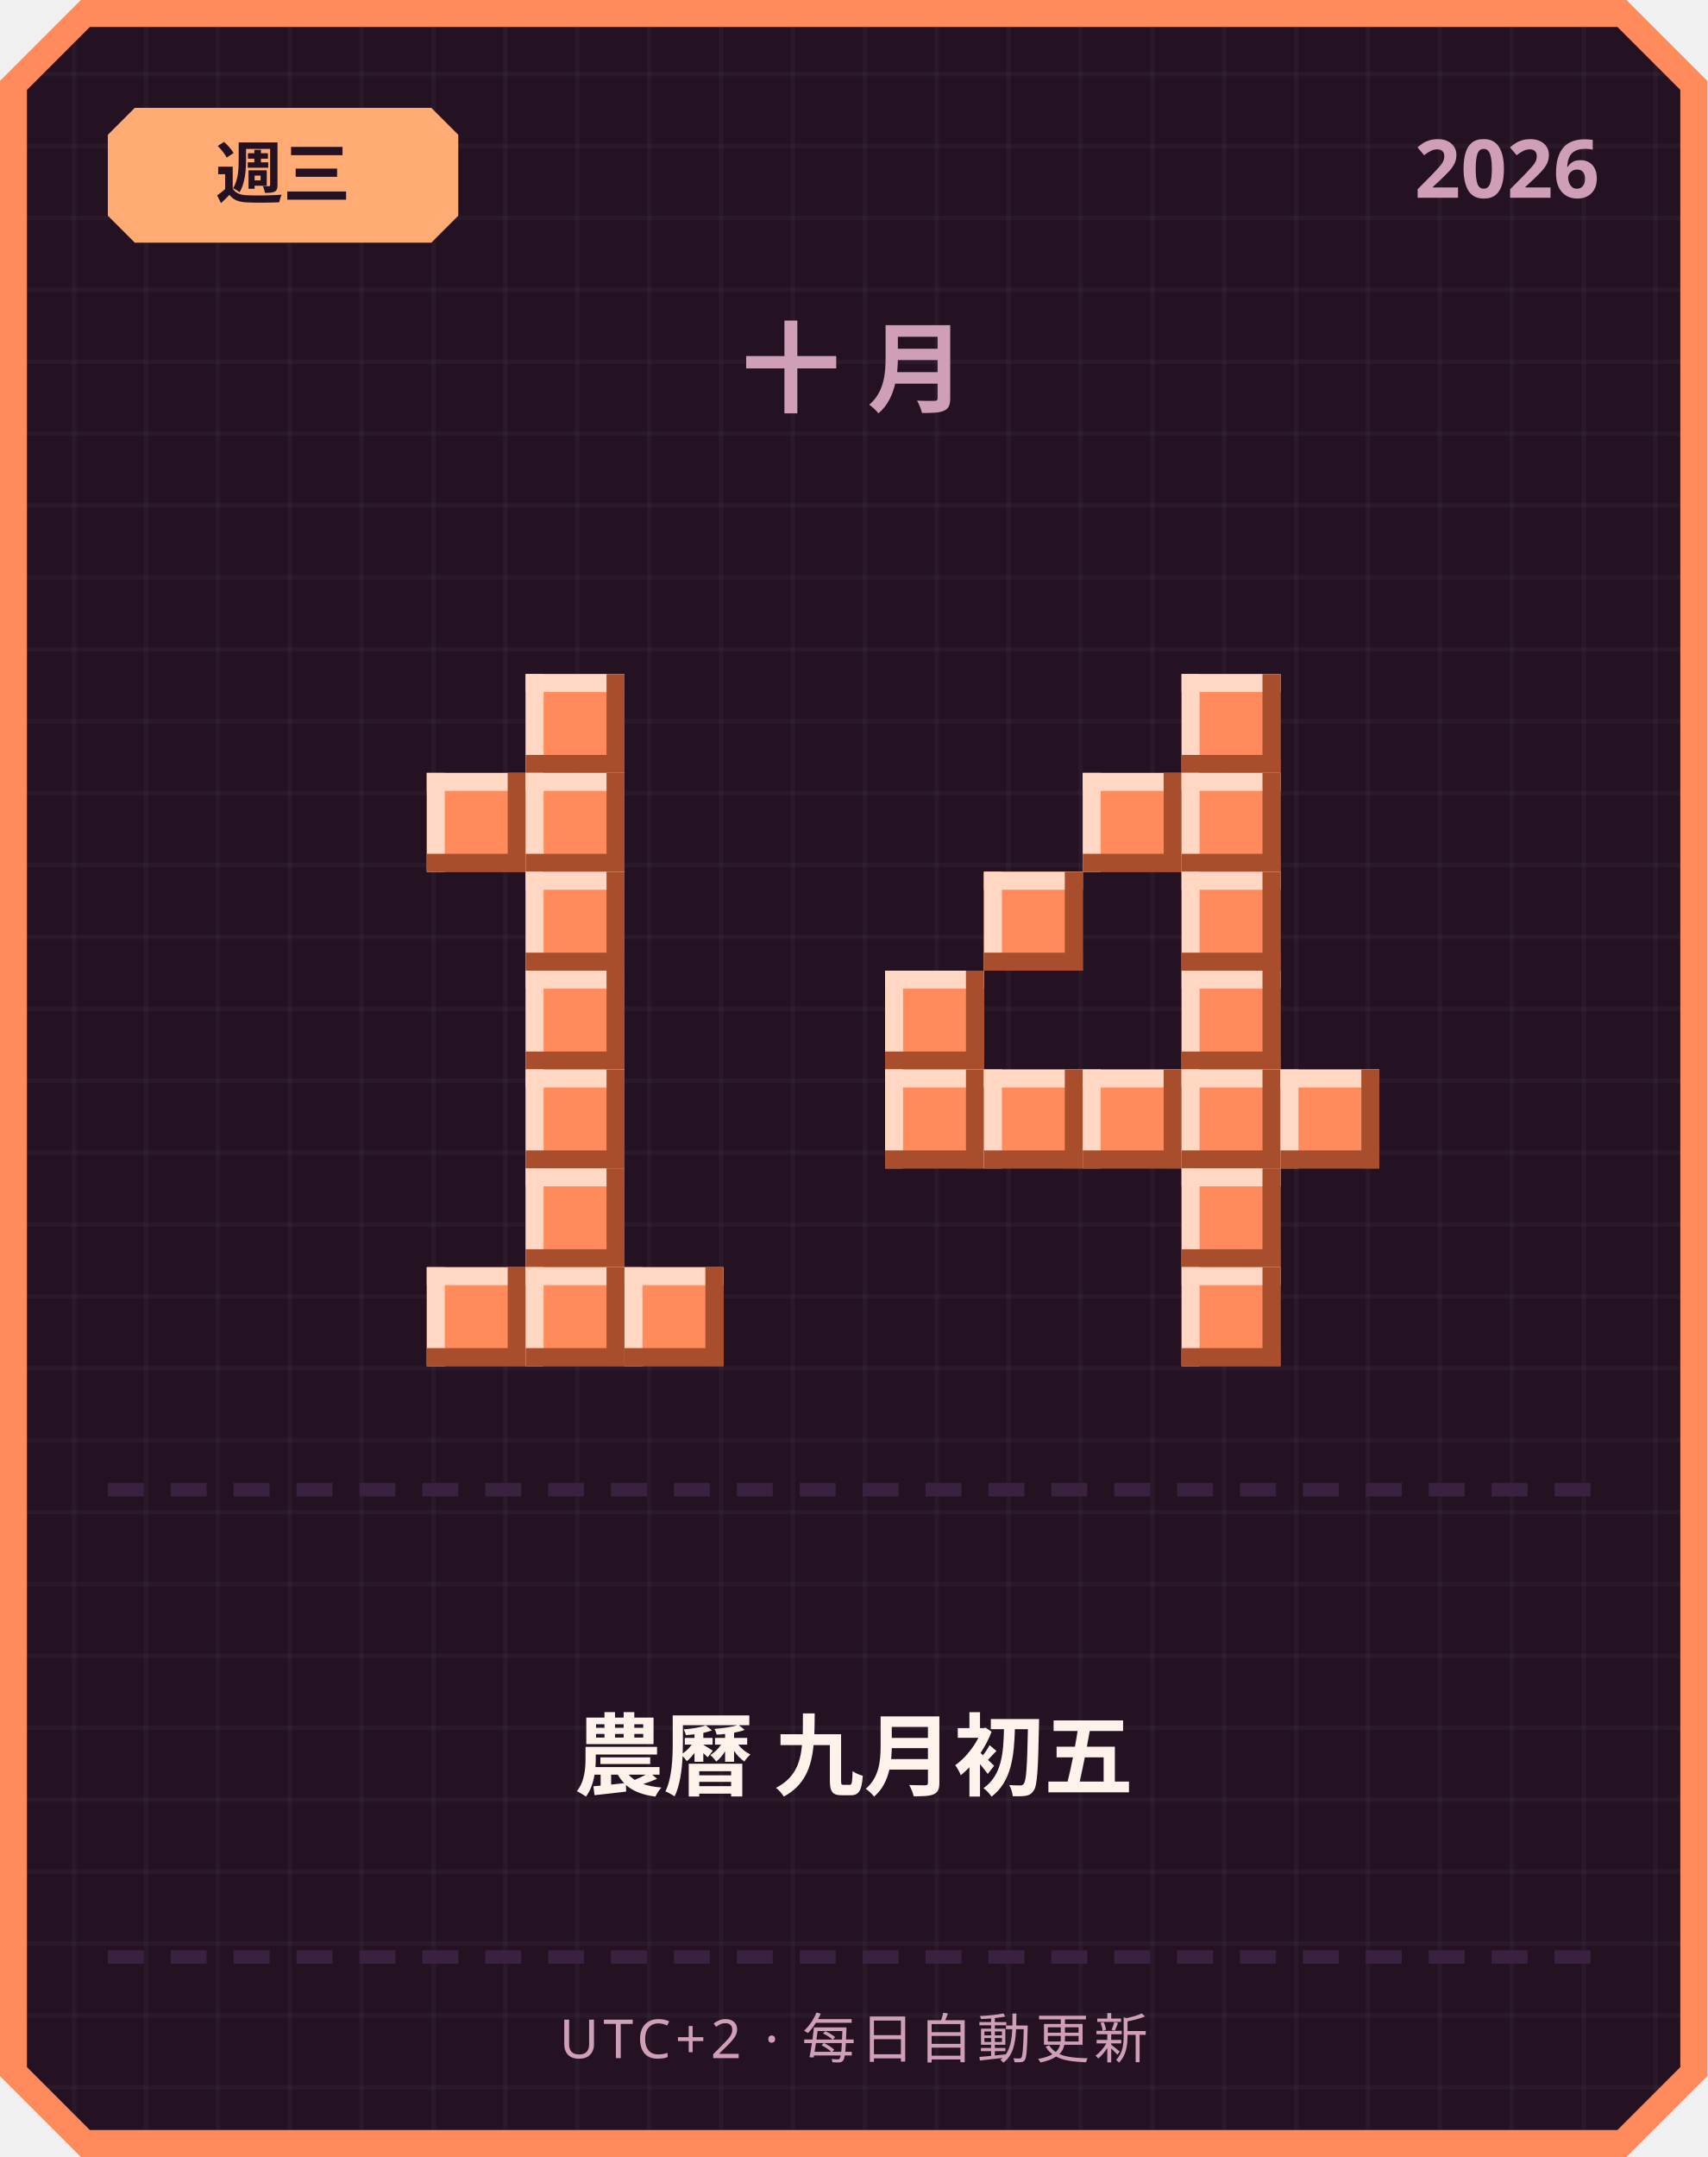
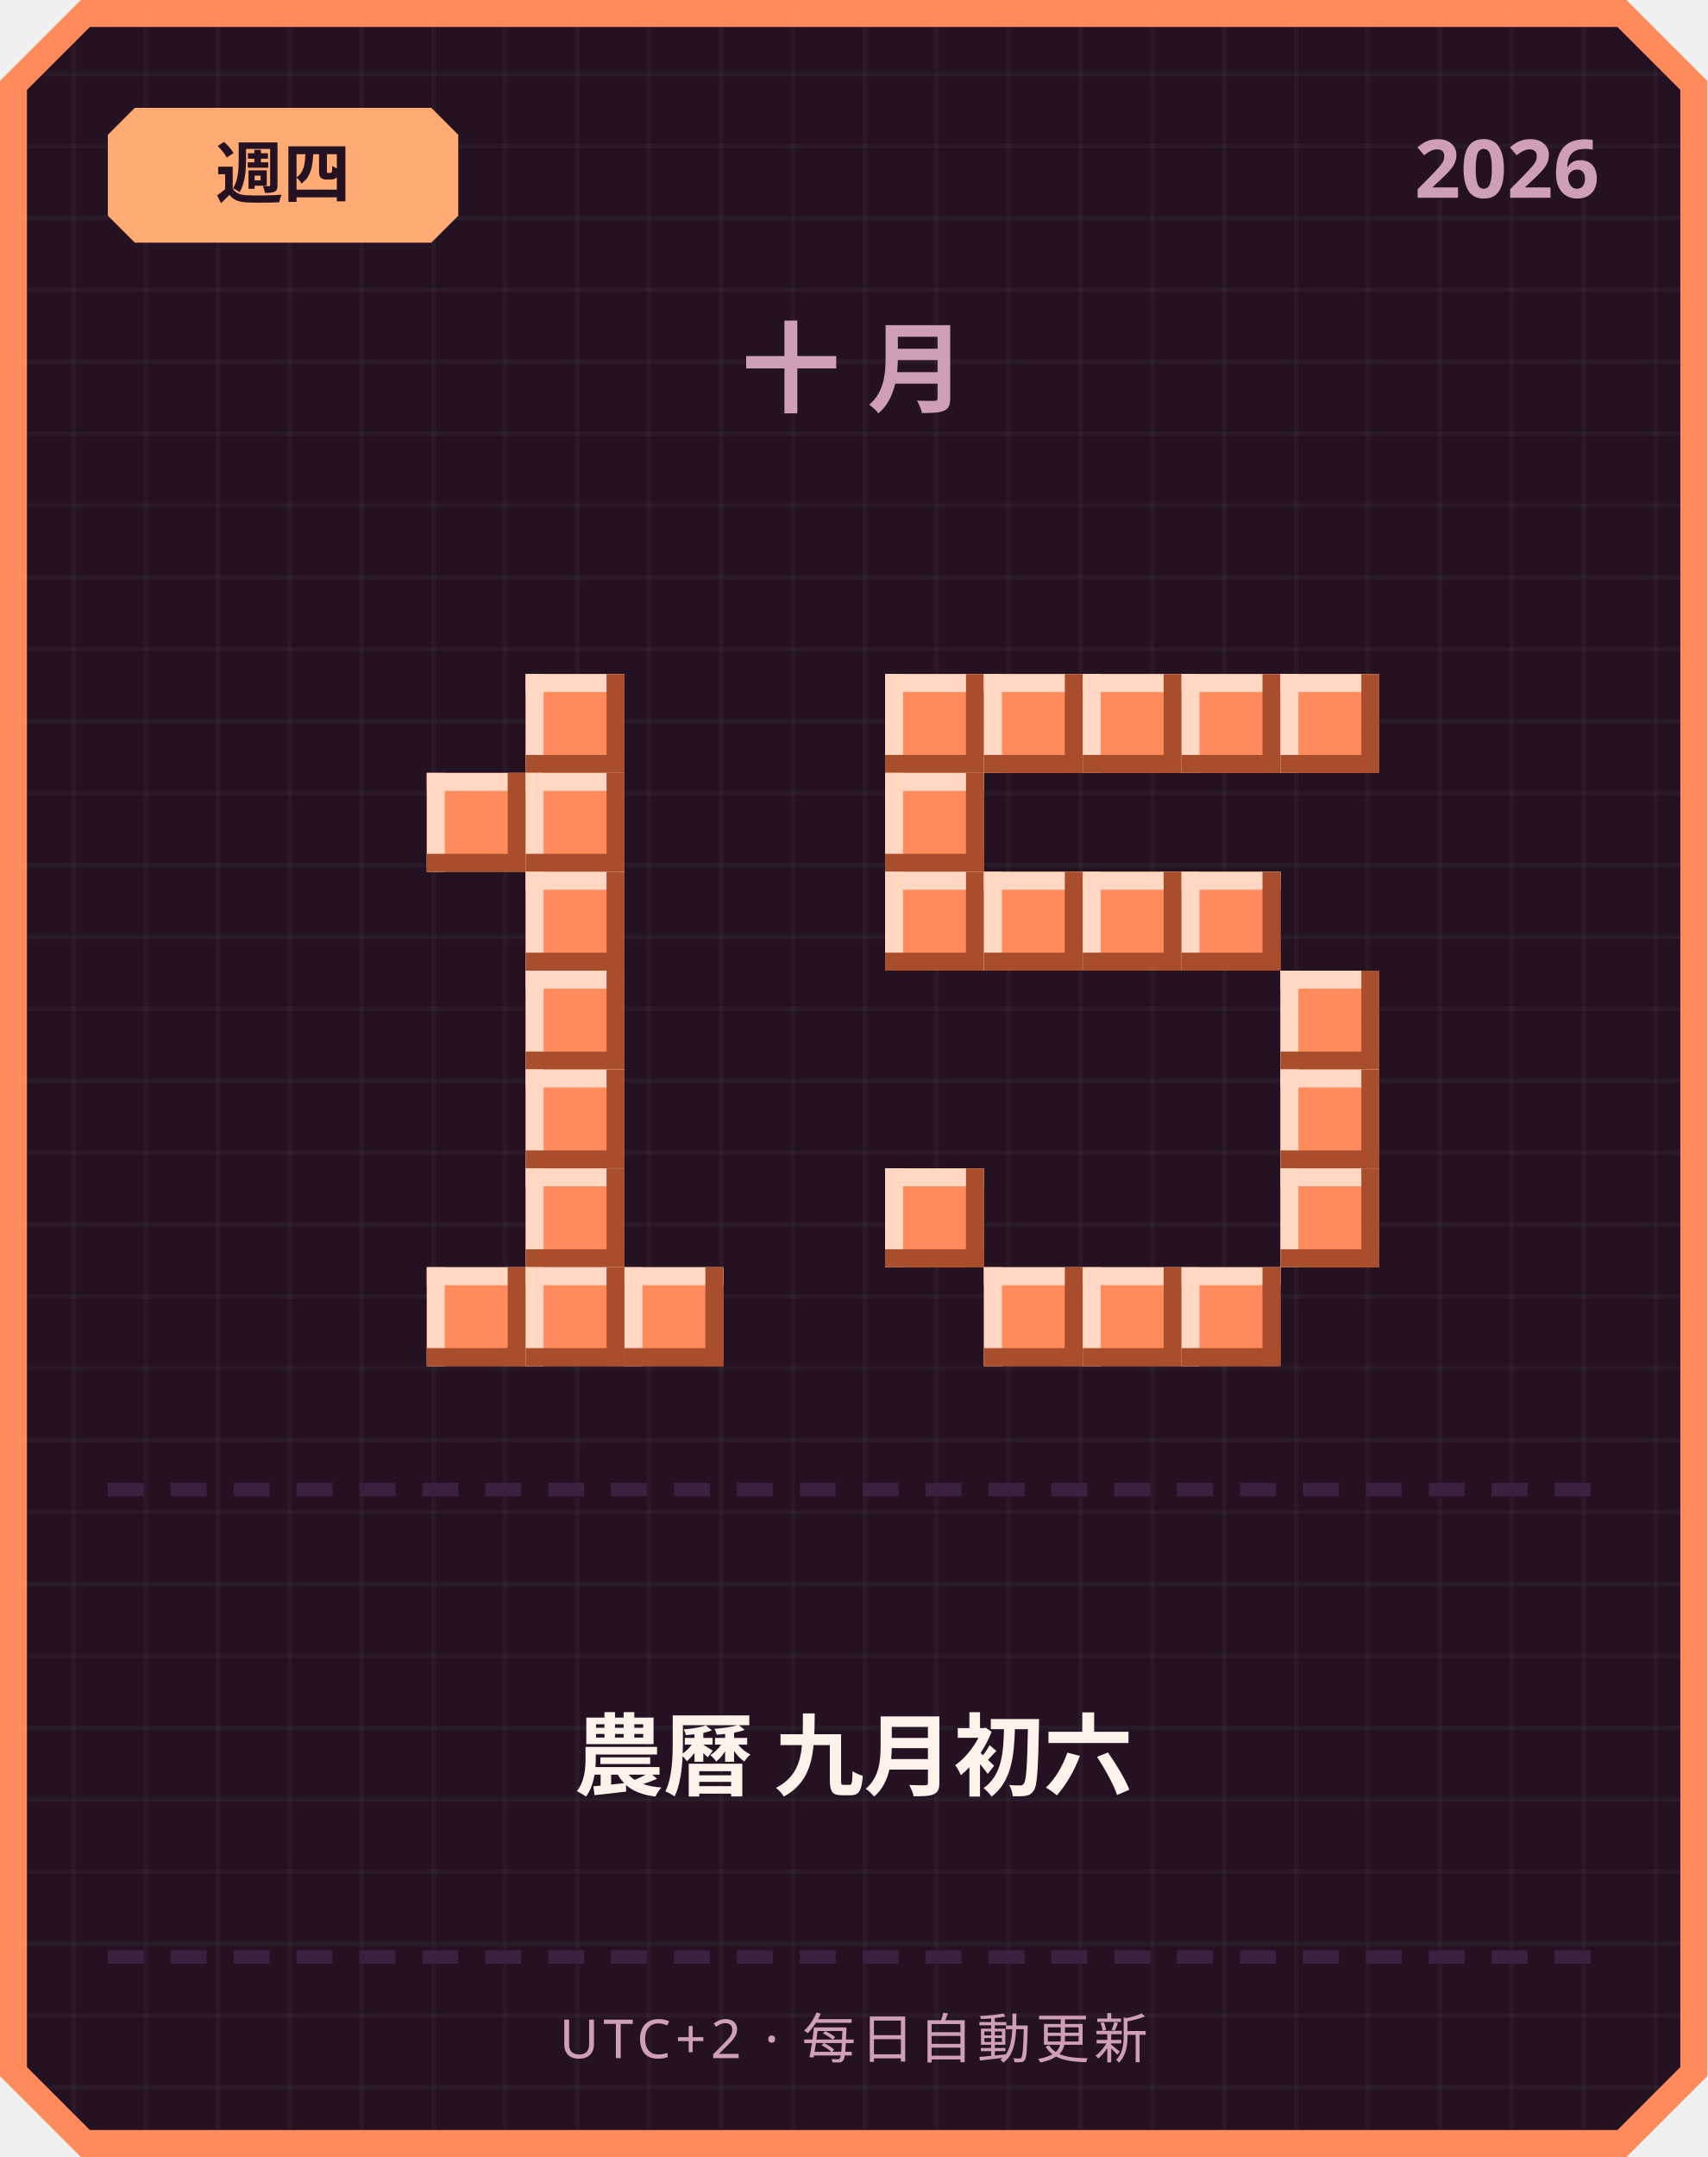
<svg xmlns="http://www.w3.org/2000/svg" width="380" height="480" viewBox="0 0 380 480">
  <defs>
    <pattern id="grid" width="16" height="16" patternUnits="userSpaceOnUse">
      <rect width="16" height="16" fill="#241222" />
      <rect width="1" height="16" fill="#ffffff" opacity="0.03" />
      <rect width="16" height="1" fill="#ffffff" opacity="0.03" />
    </pattern>
  </defs>
  <path d="M 18,0 L 362,0 L 380,18 L 380,462 L 362,480 L 18,480 L 0,462 L 0,18 Z" fill="#ff8a5c" />
  <path d="M 20,6 L 360,6 L 374,20 L 374,460 L 360,474 L 20,474 L 6,460 L 6,20 Z" fill="url(#grid)" />
  <path d="M 30,24 L 96,24 L 102,30 L 102,48 L 96,54 L 30,54 L 24,48 L 24,30 Z" fill="#ffab73" />
-   <text x="63" y="44" text-anchor="middle" font-family="'Segoe UI', sans-serif" font-size="15" font-weight="700" fill="#241222">週三</text>
+   <text x="63" y="44" text-anchor="middle" font-family="'Segoe UI', sans-serif" font-size="15" font-weight="700" fill="#241222">週四</text>
  <text x="356" y="44" text-anchor="end" font-family="'Segoe UI', sans-serif" font-size="18" font-weight="700" fill="#cf9fb8">2026</text>
  <text x="190" y="90" text-anchor="middle" font-family="'Segoe UI', sans-serif" font-size="22" font-weight="700" letter-spacing="6" fill="#cf9fb8">十月</text>
  <rect x="117" y="150" width="22" height="22" fill="#ff8a5c" />
  <rect x="117" y="150" width="22" height="4" fill="#ffd7c2" />
  <rect x="117" y="150" width="4" height="22" fill="#ffd7c2" />
  <rect x="117" y="168" width="22" height="4" fill="#a84e2c" />
  <rect x="135" y="150" width="4" height="22" fill="#a84e2c" />
  <rect x="95" y="172" width="22" height="22" fill="#ff8a5c" />
  <rect x="95" y="172" width="22" height="4" fill="#ffd7c2" />
  <rect x="95" y="172" width="4" height="22" fill="#ffd7c2" />
  <rect x="95" y="190" width="22" height="4" fill="#a84e2c" />
  <rect x="113" y="172" width="4" height="22" fill="#a84e2c" />
  <rect x="117" y="172" width="22" height="22" fill="#ff8a5c" />
  <rect x="117" y="172" width="22" height="4" fill="#ffd7c2" />
  <rect x="117" y="172" width="4" height="22" fill="#ffd7c2" />
  <rect x="117" y="190" width="22" height="4" fill="#a84e2c" />
  <rect x="135" y="172" width="4" height="22" fill="#a84e2c" />
  <rect x="117" y="194" width="22" height="22" fill="#ff8a5c" />
  <rect x="117" y="194" width="22" height="4" fill="#ffd7c2" />
  <rect x="117" y="194" width="4" height="22" fill="#ffd7c2" />
  <rect x="117" y="212" width="22" height="4" fill="#a84e2c" />
  <rect x="135" y="194" width="4" height="22" fill="#a84e2c" />
  <rect x="117" y="216" width="22" height="22" fill="#ff8a5c" />
  <rect x="117" y="216" width="22" height="4" fill="#ffd7c2" />
  <rect x="117" y="216" width="4" height="22" fill="#ffd7c2" />
  <rect x="117" y="234" width="22" height="4" fill="#a84e2c" />
  <rect x="135" y="216" width="4" height="22" fill="#a84e2c" />
  <rect x="117" y="238" width="22" height="22" fill="#ff8a5c" />
  <rect x="117" y="238" width="22" height="4" fill="#ffd7c2" />
  <rect x="117" y="238" width="4" height="22" fill="#ffd7c2" />
  <rect x="117" y="256" width="22" height="4" fill="#a84e2c" />
  <rect x="135" y="238" width="4" height="22" fill="#a84e2c" />
  <rect x="117" y="260" width="22" height="22" fill="#ff8a5c" />
  <rect x="117" y="260" width="22" height="4" fill="#ffd7c2" />
  <rect x="117" y="260" width="4" height="22" fill="#ffd7c2" />
  <rect x="117" y="278" width="22" height="4" fill="#a84e2c" />
  <rect x="135" y="260" width="4" height="22" fill="#a84e2c" />
  <rect x="95" y="282" width="22" height="22" fill="#ff8a5c" />
  <rect x="95" y="282" width="22" height="4" fill="#ffd7c2" />
  <rect x="95" y="282" width="4" height="22" fill="#ffd7c2" />
  <rect x="95" y="300" width="22" height="4" fill="#a84e2c" />
  <rect x="113" y="282" width="4" height="22" fill="#a84e2c" />
  <rect x="117" y="282" width="22" height="22" fill="#ff8a5c" />
  <rect x="117" y="282" width="22" height="4" fill="#ffd7c2" />
  <rect x="117" y="282" width="4" height="22" fill="#ffd7c2" />
  <rect x="117" y="300" width="22" height="4" fill="#a84e2c" />
  <rect x="135" y="282" width="4" height="22" fill="#a84e2c" />
  <rect x="139" y="282" width="22" height="22" fill="#ff8a5c" />
  <rect x="139" y="282" width="22" height="4" fill="#ffd7c2" />
  <rect x="139" y="282" width="4" height="22" fill="#ffd7c2" />
  <rect x="139" y="300" width="22" height="4" fill="#a84e2c" />
  <rect x="157" y="282" width="4" height="22" fill="#a84e2c" />
+   <rect x="197" y="150" width="22" height="22" fill="#ff8a5c" />
+   <rect x="197" y="150" width="22" height="4" fill="#ffd7c2" />
+   <rect x="197" y="150" width="4" height="22" fill="#ffd7c2" />
+   <rect x="197" y="168" width="22" height="4" fill="#a84e2c" />
+   <rect x="215" y="150" width="4" height="22" fill="#a84e2c" />
+   <rect x="219" y="150" width="22" height="22" fill="#ff8a5c" />
+   <rect x="219" y="150" width="22" height="4" fill="#ffd7c2" />
+   <rect x="219" y="150" width="4" height="22" fill="#ffd7c2" />
+   <rect x="219" y="168" width="22" height="4" fill="#a84e2c" />
+   <rect x="237" y="150" width="4" height="22" fill="#a84e2c" />
+   <rect x="241" y="150" width="22" height="22" fill="#ff8a5c" />
+   <rect x="241" y="150" width="22" height="4" fill="#ffd7c2" />
+   <rect x="241" y="150" width="4" height="22" fill="#ffd7c2" />
+   <rect x="241" y="168" width="22" height="4" fill="#a84e2c" />
+   <rect x="259" y="150" width="4" height="22" fill="#a84e2c" />
  <rect x="263" y="150" width="22" height="22" fill="#ff8a5c" />
  <rect x="263" y="150" width="22" height="4" fill="#ffd7c2" />
  <rect x="263" y="150" width="4" height="22" fill="#ffd7c2" />
  <rect x="263" y="168" width="22" height="4" fill="#a84e2c" />
  <rect x="281" y="150" width="4" height="22" fill="#a84e2c" />
-   <rect x="241" y="172" width="22" height="22" fill="#ff8a5c" />
-   <rect x="241" y="172" width="22" height="4" fill="#ffd7c2" />
-   <rect x="241" y="172" width="4" height="22" fill="#ffd7c2" />
-   <rect x="241" y="190" width="22" height="4" fill="#a84e2c" />
-   <rect x="259" y="172" width="4" height="22" fill="#a84e2c" />
-   <rect x="263" y="172" width="22" height="22" fill="#ff8a5c" />
-   <rect x="263" y="172" width="22" height="4" fill="#ffd7c2" />
-   <rect x="263" y="172" width="4" height="22" fill="#ffd7c2" />
-   <rect x="263" y="190" width="22" height="4" fill="#a84e2c" />
-   <rect x="281" y="172" width="4" height="22" fill="#a84e2c" />
+   <rect x="285" y="150" width="22" height="22" fill="#ff8a5c" />
+   <rect x="285" y="150" width="22" height="4" fill="#ffd7c2" />
+   <rect x="285" y="150" width="4" height="22" fill="#ffd7c2" />
+   <rect x="285" y="168" width="22" height="4" fill="#a84e2c" />
+   <rect x="303" y="150" width="4" height="22" fill="#a84e2c" />
+   <rect x="197" y="172" width="22" height="22" fill="#ff8a5c" />
+   <rect x="197" y="172" width="22" height="4" fill="#ffd7c2" />
+   <rect x="197" y="172" width="4" height="22" fill="#ffd7c2" />
+   <rect x="197" y="190" width="22" height="4" fill="#a84e2c" />
+   <rect x="215" y="172" width="4" height="22" fill="#a84e2c" />
+   <rect x="197" y="194" width="22" height="22" fill="#ff8a5c" />
+   <rect x="197" y="194" width="22" height="4" fill="#ffd7c2" />
+   <rect x="197" y="194" width="4" height="22" fill="#ffd7c2" />
+   <rect x="197" y="212" width="22" height="4" fill="#a84e2c" />
+   <rect x="215" y="194" width="4" height="22" fill="#a84e2c" />
  <rect x="219" y="194" width="22" height="22" fill="#ff8a5c" />
  <rect x="219" y="194" width="22" height="4" fill="#ffd7c2" />
  <rect x="219" y="194" width="4" height="22" fill="#ffd7c2" />
  <rect x="219" y="212" width="22" height="4" fill="#a84e2c" />
  <rect x="237" y="194" width="4" height="22" fill="#a84e2c" />
+   <rect x="241" y="194" width="22" height="22" fill="#ff8a5c" />
+   <rect x="241" y="194" width="22" height="4" fill="#ffd7c2" />
+   <rect x="241" y="194" width="4" height="22" fill="#ffd7c2" />
+   <rect x="241" y="212" width="22" height="4" fill="#a84e2c" />
+   <rect x="259" y="194" width="4" height="22" fill="#a84e2c" />
  <rect x="263" y="194" width="22" height="22" fill="#ff8a5c" />
  <rect x="263" y="194" width="22" height="4" fill="#ffd7c2" />
  <rect x="263" y="194" width="4" height="22" fill="#ffd7c2" />
  <rect x="263" y="212" width="22" height="4" fill="#a84e2c" />
  <rect x="281" y="194" width="4" height="22" fill="#a84e2c" />
-   <rect x="197" y="216" width="22" height="22" fill="#ff8a5c" />
-   <rect x="197" y="216" width="22" height="4" fill="#ffd7c2" />
-   <rect x="197" y="216" width="4" height="22" fill="#ffd7c2" />
-   <rect x="197" y="234" width="22" height="4" fill="#a84e2c" />
-   <rect x="215" y="216" width="4" height="22" fill="#a84e2c" />
-   <rect x="263" y="216" width="22" height="22" fill="#ff8a5c" />
-   <rect x="263" y="216" width="22" height="4" fill="#ffd7c2" />
-   <rect x="263" y="216" width="4" height="22" fill="#ffd7c2" />
-   <rect x="263" y="234" width="22" height="4" fill="#a84e2c" />
-   <rect x="281" y="216" width="4" height="22" fill="#a84e2c" />
-   <rect x="197" y="238" width="22" height="22" fill="#ff8a5c" />
-   <rect x="197" y="238" width="22" height="4" fill="#ffd7c2" />
-   <rect x="197" y="238" width="4" height="22" fill="#ffd7c2" />
-   <rect x="197" y="256" width="22" height="4" fill="#a84e2c" />
-   <rect x="215" y="238" width="4" height="22" fill="#a84e2c" />
-   <rect x="219" y="238" width="22" height="22" fill="#ff8a5c" />
-   <rect x="219" y="238" width="22" height="4" fill="#ffd7c2" />
-   <rect x="219" y="238" width="4" height="22" fill="#ffd7c2" />
-   <rect x="219" y="256" width="22" height="4" fill="#a84e2c" />
-   <rect x="237" y="238" width="4" height="22" fill="#a84e2c" />
-   <rect x="241" y="238" width="22" height="22" fill="#ff8a5c" />
-   <rect x="241" y="238" width="22" height="4" fill="#ffd7c2" />
-   <rect x="241" y="238" width="4" height="22" fill="#ffd7c2" />
-   <rect x="241" y="256" width="22" height="4" fill="#a84e2c" />
-   <rect x="259" y="238" width="4" height="22" fill="#a84e2c" />
-   <rect x="263" y="238" width="22" height="22" fill="#ff8a5c" />
-   <rect x="263" y="238" width="22" height="4" fill="#ffd7c2" />
-   <rect x="263" y="238" width="4" height="22" fill="#ffd7c2" />
-   <rect x="263" y="256" width="22" height="4" fill="#a84e2c" />
-   <rect x="281" y="238" width="4" height="22" fill="#a84e2c" />
+   <rect x="285" y="216" width="22" height="22" fill="#ff8a5c" />
+   <rect x="285" y="216" width="22" height="4" fill="#ffd7c2" />
+   <rect x="285" y="216" width="4" height="22" fill="#ffd7c2" />
+   <rect x="285" y="234" width="22" height="4" fill="#a84e2c" />
+   <rect x="303" y="216" width="4" height="22" fill="#a84e2c" />
  <rect x="285" y="238" width="22" height="22" fill="#ff8a5c" />
  <rect x="285" y="238" width="22" height="4" fill="#ffd7c2" />
  <rect x="285" y="238" width="4" height="22" fill="#ffd7c2" />
  <rect x="285" y="256" width="22" height="4" fill="#a84e2c" />
  <rect x="303" y="238" width="4" height="22" fill="#a84e2c" />
-   <rect x="263" y="260" width="22" height="22" fill="#ff8a5c" />
-   <rect x="263" y="260" width="22" height="4" fill="#ffd7c2" />
-   <rect x="263" y="260" width="4" height="22" fill="#ffd7c2" />
-   <rect x="263" y="278" width="22" height="4" fill="#a84e2c" />
-   <rect x="281" y="260" width="4" height="22" fill="#a84e2c" />
+   <rect x="197" y="260" width="22" height="22" fill="#ff8a5c" />
+   <rect x="197" y="260" width="22" height="4" fill="#ffd7c2" />
+   <rect x="197" y="260" width="4" height="22" fill="#ffd7c2" />
+   <rect x="197" y="278" width="22" height="4" fill="#a84e2c" />
+   <rect x="215" y="260" width="4" height="22" fill="#a84e2c" />
+   <rect x="285" y="260" width="22" height="22" fill="#ff8a5c" />
+   <rect x="285" y="260" width="22" height="4" fill="#ffd7c2" />
+   <rect x="285" y="260" width="4" height="22" fill="#ffd7c2" />
+   <rect x="285" y="278" width="22" height="4" fill="#a84e2c" />
+   <rect x="303" y="260" width="4" height="22" fill="#a84e2c" />
+   <rect x="219" y="282" width="22" height="22" fill="#ff8a5c" />
+   <rect x="219" y="282" width="22" height="4" fill="#ffd7c2" />
+   <rect x="219" y="282" width="4" height="22" fill="#ffd7c2" />
+   <rect x="219" y="300" width="22" height="4" fill="#a84e2c" />
+   <rect x="237" y="282" width="4" height="22" fill="#a84e2c" />
+   <rect x="241" y="282" width="22" height="22" fill="#ff8a5c" />
+   <rect x="241" y="282" width="22" height="4" fill="#ffd7c2" />
+   <rect x="241" y="282" width="4" height="22" fill="#ffd7c2" />
+   <rect x="241" y="300" width="22" height="4" fill="#a84e2c" />
+   <rect x="259" y="282" width="4" height="22" fill="#a84e2c" />
  <rect x="263" y="282" width="22" height="22" fill="#ff8a5c" />
  <rect x="263" y="282" width="22" height="4" fill="#ffd7c2" />
  <rect x="263" y="282" width="4" height="22" fill="#ffd7c2" />
  <rect x="263" y="300" width="22" height="4" fill="#a84e2c" />
  <rect x="281" y="282" width="4" height="22" fill="#a84e2c" />
  <rect x="24" y="330" width="8" height="3" fill="#3b2140" />
  <rect x="38" y="330" width="8" height="3" fill="#3b2140" />
  <rect x="52" y="330" width="8" height="3" fill="#3b2140" />
  <rect x="66" y="330" width="8" height="3" fill="#3b2140" />
  <rect x="80" y="330" width="8" height="3" fill="#3b2140" />
  <rect x="94" y="330" width="8" height="3" fill="#3b2140" />
  <rect x="108" y="330" width="8" height="3" fill="#3b2140" />
  <rect x="122" y="330" width="8" height="3" fill="#3b2140" />
  <rect x="136" y="330" width="8" height="3" fill="#3b2140" />
  <rect x="150" y="330" width="8" height="3" fill="#3b2140" />
  <rect x="164" y="330" width="8" height="3" fill="#3b2140" />
  <rect x="178" y="330" width="8" height="3" fill="#3b2140" />
  <rect x="192" y="330" width="8" height="3" fill="#3b2140" />
  <rect x="206" y="330" width="8" height="3" fill="#3b2140" />
  <rect x="220" y="330" width="8" height="3" fill="#3b2140" />
  <rect x="234" y="330" width="8" height="3" fill="#3b2140" />
  <rect x="248" y="330" width="8" height="3" fill="#3b2140" />
  <rect x="262" y="330" width="8" height="3" fill="#3b2140" />
  <rect x="276" y="330" width="8" height="3" fill="#3b2140" />
  <rect x="290" y="330" width="8" height="3" fill="#3b2140" />
  <rect x="304" y="330" width="8" height="3" fill="#3b2140" />
  <rect x="318" y="330" width="8" height="3" fill="#3b2140" />
  <rect x="332" y="330" width="8" height="3" fill="#3b2140" />
  <rect x="346" y="330" width="8" height="3" fill="#3b2140" />
-   <text x="190" y="398" text-anchor="middle" font-family="'Segoe UI', 'Microsoft JhengHei', sans-serif" font-size="20" font-weight="700" fill="#fff2eb">農曆 九月初五</text>
+   <text x="190" y="398" text-anchor="middle" font-family="'Segoe UI', 'Microsoft JhengHei', sans-serif" font-size="20" font-weight="700" fill="#fff2eb">農曆 九月初六</text>
  <rect x="24" y="434" width="8" height="3" fill="#3b2140" />
  <rect x="38" y="434" width="8" height="3" fill="#3b2140" />
  <rect x="52" y="434" width="8" height="3" fill="#3b2140" />
  <rect x="66" y="434" width="8" height="3" fill="#3b2140" />
  <rect x="80" y="434" width="8" height="3" fill="#3b2140" />
  <rect x="94" y="434" width="8" height="3" fill="#3b2140" />
  <rect x="108" y="434" width="8" height="3" fill="#3b2140" />
  <rect x="122" y="434" width="8" height="3" fill="#3b2140" />
  <rect x="136" y="434" width="8" height="3" fill="#3b2140" />
  <rect x="150" y="434" width="8" height="3" fill="#3b2140" />
  <rect x="164" y="434" width="8" height="3" fill="#3b2140" />
  <rect x="178" y="434" width="8" height="3" fill="#3b2140" />
  <rect x="192" y="434" width="8" height="3" fill="#3b2140" />
  <rect x="206" y="434" width="8" height="3" fill="#3b2140" />
  <rect x="220" y="434" width="8" height="3" fill="#3b2140" />
  <rect x="234" y="434" width="8" height="3" fill="#3b2140" />
  <rect x="248" y="434" width="8" height="3" fill="#3b2140" />
  <rect x="262" y="434" width="8" height="3" fill="#3b2140" />
  <rect x="276" y="434" width="8" height="3" fill="#3b2140" />
  <rect x="290" y="434" width="8" height="3" fill="#3b2140" />
  <rect x="304" y="434" width="8" height="3" fill="#3b2140" />
  <rect x="318" y="434" width="8" height="3" fill="#3b2140" />
  <rect x="332" y="434" width="8" height="3" fill="#3b2140" />
  <rect x="346" y="434" width="8" height="3" fill="#3b2140" />
  <text x="190" y="458" text-anchor="middle" font-family="'Segoe UI', sans-serif" font-size="12" letter-spacing="1" fill="#cf9fb8">UTC+2 · 每日自動更新</text>
</svg>
